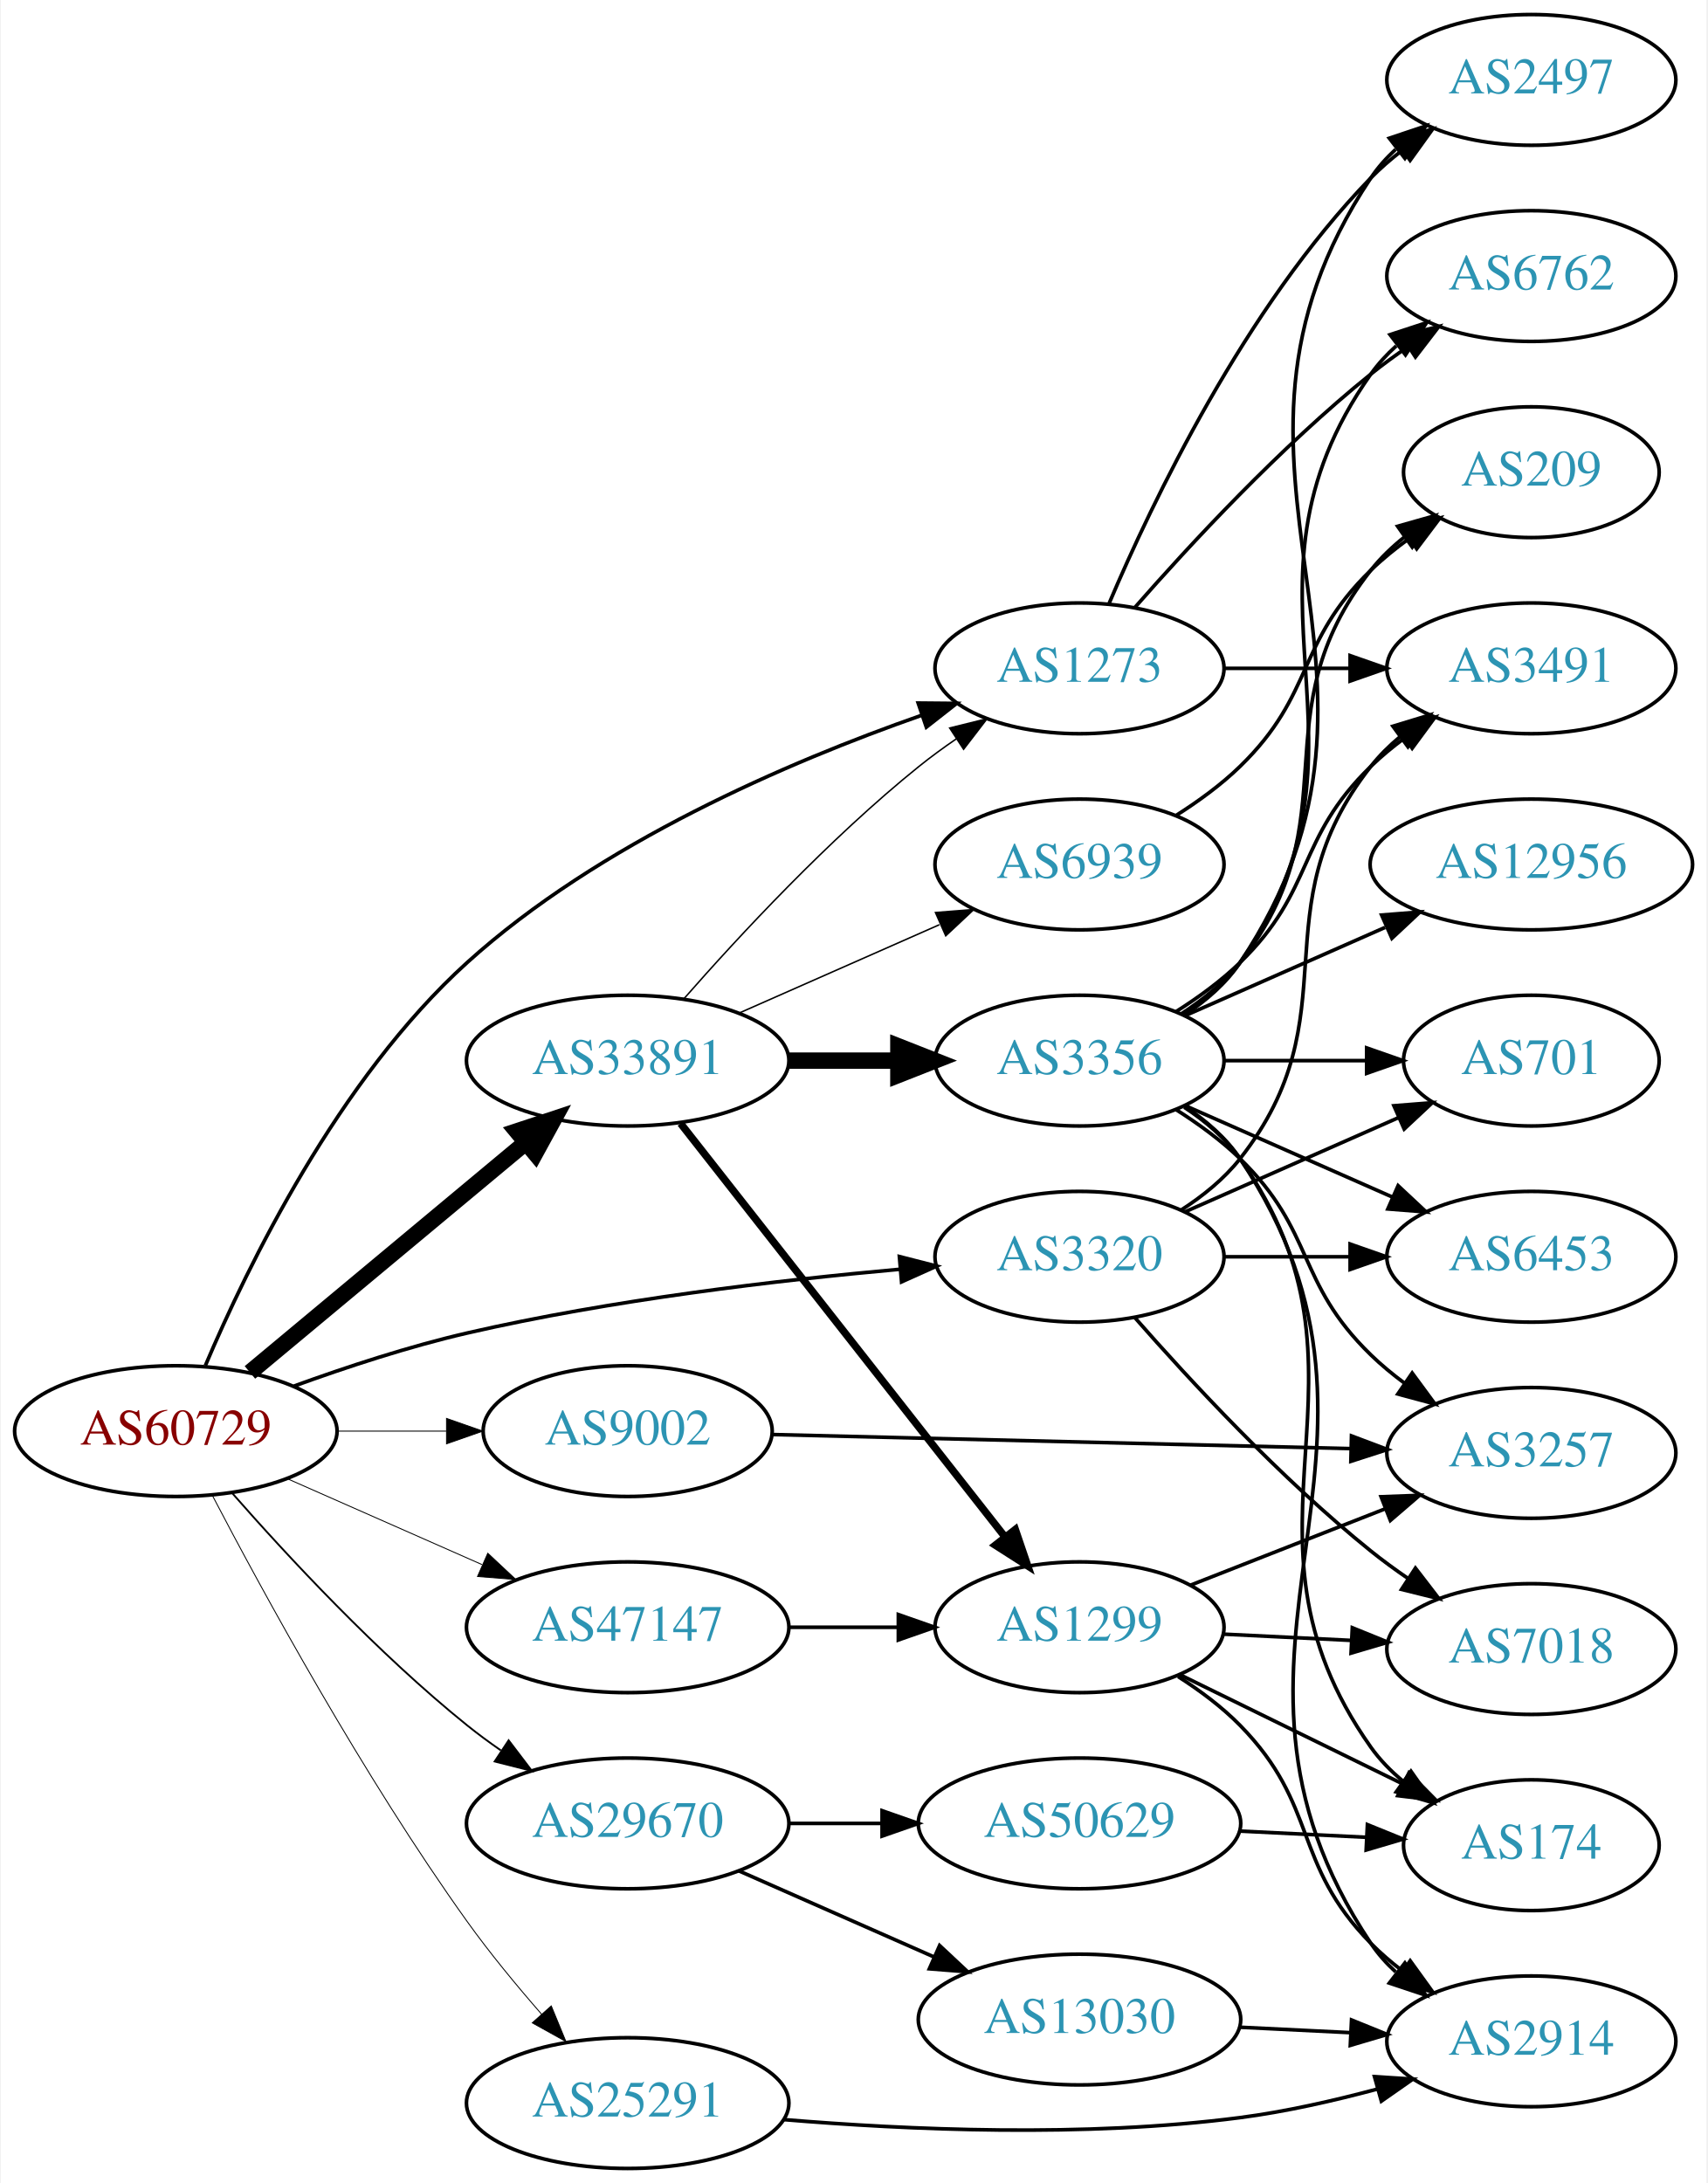
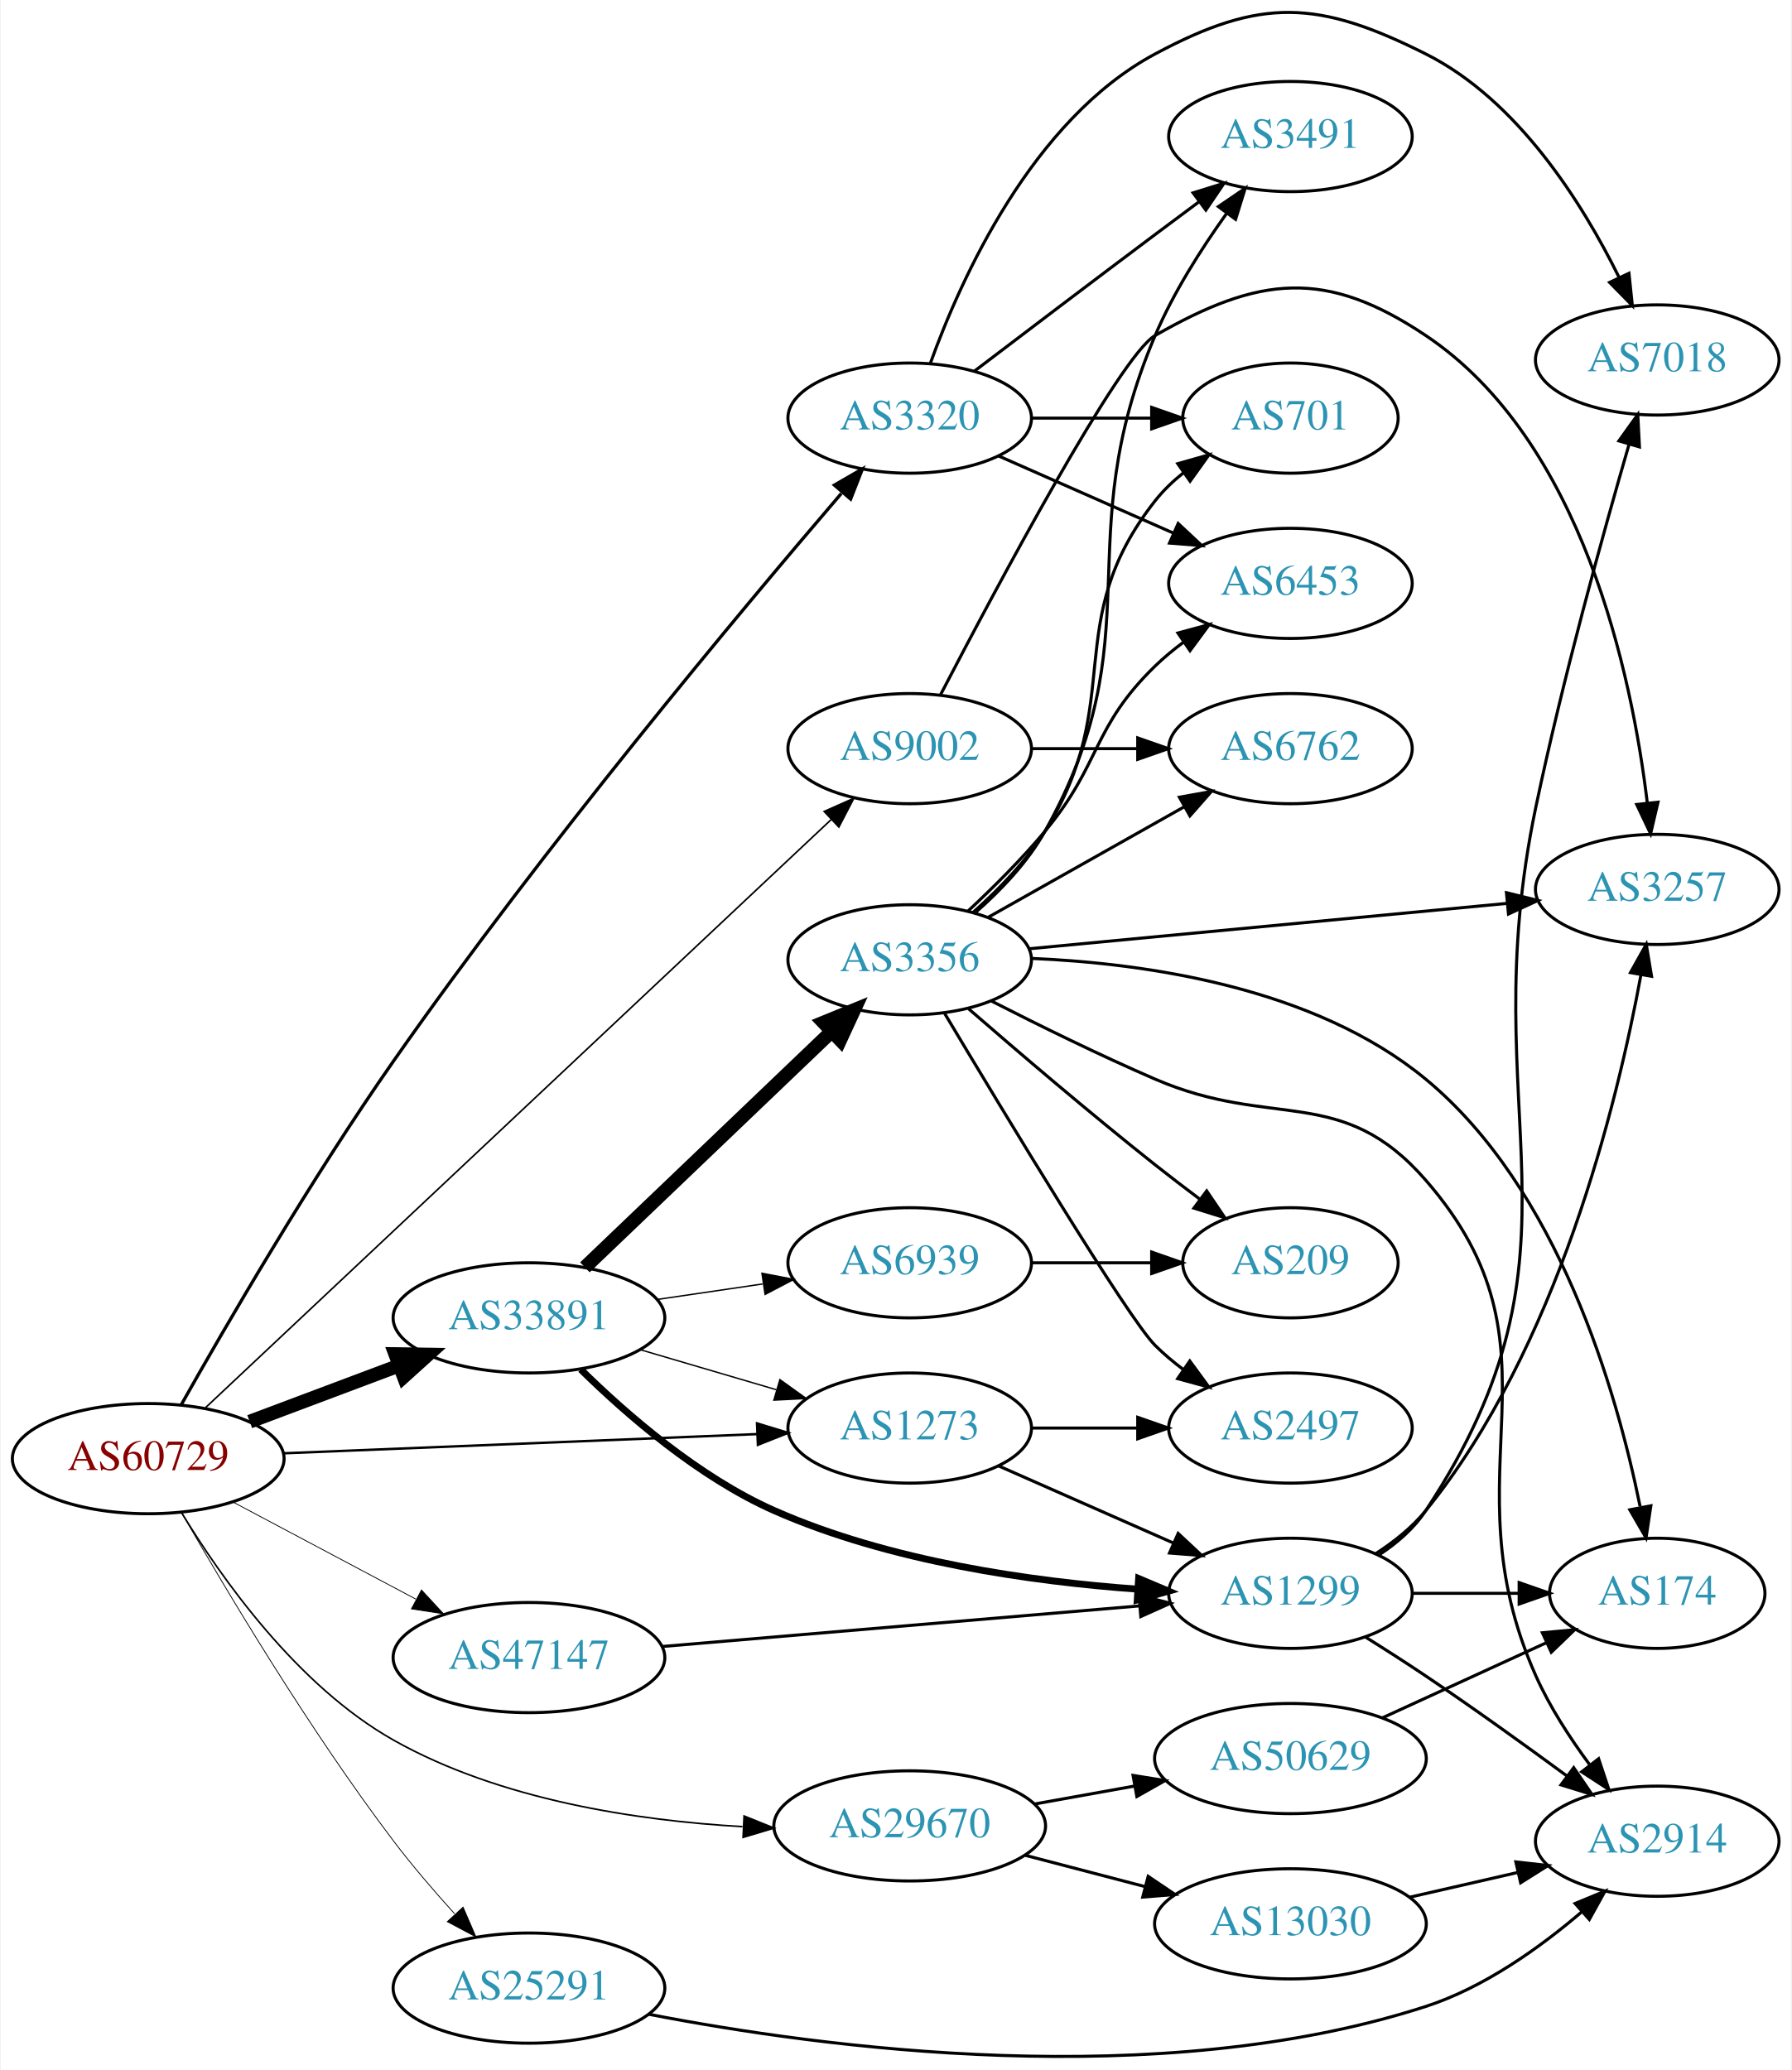
- <svg xmlns="http://www.w3.org/2000/svg" xmlns:xlink="http://www.w3.org/1999/xlink" width="470pt" height="601pt" viewBox="0.00 0.00 469.57 601.00">
-   <g id="graph0" class="graph" transform="scale(1 1) rotate(0) translate(4 597)">
-     <polygon fill="white" stroke="none" points="-4,4 -4,-597 465.569,-597 465.569,4 -4,4" />
+ <svg xmlns="http://www.w3.org/2000/svg" xmlns:xlink="http://www.w3.org/1999/xlink" width="585pt" height="676pt" viewBox="0.00 0.00 584.86 676.38">
+   <g id="graph0" class="graph" transform="scale(1 1) rotate(0) translate(4 672.383)">
+     <polygon fill="white" stroke="none" points="-4,4 -4,-672.383 580.862,-672.383 580.862,4 -4,4" />
    <g id="node1" class="node">
      <g id="a_node1">
        <a xlink:href="/asn/60729" xlink:title="AS60729 ~ Zwiebelfreunde e.V. [AT]">
-           <ellipse fill="#ffffff" stroke="black" cx="44.196" cy="-203" rx="44.393" ry="18" />
-           <text text-anchor="middle" x="44.196" y="-199.3" font-family="Times,serif" font-size="14.00" fill="#880000">AS60729</text>
+           <ellipse fill="#ffffff" stroke="black" cx="44.196" cy="-195.764" rx="44.393" ry="18" />
+           <text text-anchor="middle" x="44.196" y="-192.064" font-family="Times,serif" font-size="14.00" fill="#880000">AS60729</text>
        </a>
      </g>
    </g>
    <g id="node2" class="node">
      <g id="a_node2">
        <a xlink:href="/asn/1273" xlink:title="AS1273 ~ Vodafone Group PLC [EU]">
-           <ellipse fill="#ffffff" stroke="black" cx="292.98" cy="-413" rx="39.794" ry="18" />
-           <text text-anchor="middle" x="292.98" y="-409.3" font-family="Times,serif" font-size="14.00" fill="#2c94b3">AS1273</text>
+           <ellipse fill="#ffffff" stroke="black" cx="292.98" cy="-205.764" rx="39.794" ry="18" />
+           <text text-anchor="middle" x="292.98" y="-202.064" font-family="Times,serif" font-size="14.00" fill="#2c94b3">AS1273</text>
        </a>
      </g>
    </g>
    <g id="edge1" class="edge">
-       <path fill="none" stroke="black" d="M52.33,-221.063C63.855,-248.252 88.918,-299.919 124.392,-332 160.76,-364.889 212.891,-387.246 249.324,-400.003" />
-       <polygon fill="black" stroke="black" points="248.563,-403.441 259.157,-403.347 250.816,-396.813 248.563,-403.441" />
+       <path fill="none" stroke="black" stroke-width="0.794" d="M88.465,-197.517C131.684,-199.269 198.007,-201.956 243.103,-203.784" />
+       <polygon fill="black" stroke="black" stroke-width="0.794" points="243.1,-207.286 253.233,-204.194 243.383,-200.292 243.1,-207.286" />
    </g>
    <g id="node3" class="node">
      <g id="a_node3">
        <a xlink:href="/asn/3320" xlink:title="AS3320 ~ DTAG [DE]">
-           <ellipse fill="#ffffff" stroke="black" cx="292.98" cy="-251" rx="39.794" ry="18" />
-           <text text-anchor="middle" x="292.98" y="-247.3" font-family="Times,serif" font-size="14.00" fill="#2c94b3">AS3320</text>
+           <ellipse fill="#ffffff" stroke="black" cx="292.98" cy="-535.764" rx="39.794" ry="18" />
+           <text text-anchor="middle" x="292.98" y="-532.064" font-family="Times,serif" font-size="14.00" fill="#2c94b3">AS3320</text>
        </a>
      </g>
    </g>
    <g id="edge2" class="edge">
-       <path fill="none" stroke="black" d="M76.75,-215.41C91.092,-220.619 108.397,-226.312 124.392,-230 164.01,-239.135 209.876,-244.535 243.598,-247.566" />
-       <polygon fill="black" stroke="black" points="243.39,-251.061 253.654,-248.432 243.991,-244.087 243.39,-251.061" />
+       <path fill="none" stroke="black" stroke-width="1.059" d="M55.022,-213.451C69.362,-238.887 97.279,-287 124.392,-325.764 173.232,-395.591 237.709,-472.7 270.634,-511.139" />
+       <polygon fill="black" stroke="black" stroke-width="1.059" points="268.37,-513.874 277.543,-519.177 273.679,-509.312 268.37,-513.874" />
    </g>
    <g id="node4" class="node">
      <g id="a_node4">
        <a xlink:href="/asn/9002" xlink:title="AS9002 ~ RETN Limited [EU]">
-           <ellipse fill="#ffffff" stroke="black" cx="168.588" cy="-203" rx="39.794" ry="18" />
-           <text text-anchor="middle" x="168.588" y="-199.3" font-family="Times,serif" font-size="14.00" fill="#2c94b3">AS9002</text>
+           <ellipse fill="#ffffff" stroke="black" cx="292.98" cy="-427.764" rx="39.794" ry="18" />
+           <text text-anchor="middle" x="292.98" y="-424.064" font-family="Times,serif" font-size="14.00" fill="#2c94b3">AS9002</text>
        </a>
      </g>
    </g>
    <g id="edge3" class="edge">
-       <path fill="none" stroke="black" stroke-width="0.25" d="M88.692,-203C98.381,-203 108.717,-203 118.61,-203" />
-       <polygon fill="black" stroke="black" stroke-width="0.25" points="118.713,-206.5 128.713,-203 118.713,-199.5 118.713,-206.5" />
+       <path fill="none" stroke="black" stroke-width="0.529" d="M62.944,-212.449C106.27,-253.18 217.524,-357.769 267.284,-404.547" />
+       <polygon fill="black" stroke="black" stroke-width="0.529" points="265.039,-407.24 274.722,-411.54 269.833,-402.14 265.039,-407.24" />
    </g>
    <g id="node5" class="node">
      <g id="a_node5">
        <a xlink:href="/asn/25291" xlink:title="AS25291 ~ SysEleven GmbH [DE]">
-           <ellipse fill="#ffffff" stroke="black" cx="168.588" cy="-18" rx="44.393" ry="18" />
-           <text text-anchor="middle" x="168.588" y="-14.3" font-family="Times,serif" font-size="14.00" fill="#2c94b3">AS25291</text>
+           <ellipse fill="#ffffff" stroke="black" cx="168.588" cy="-22.764" rx="44.393" ry="18" />
+           <text text-anchor="middle" x="168.588" y="-19.064" font-family="Times,serif" font-size="14.00" fill="#2c94b3">AS25291</text>
        </a>
      </g>
    </g>
    <g id="edge4" class="edge">
-       <path fill="none" stroke="black" stroke-width="0.25" d="M54.231,-185.324C68.022,-158.914 95.754,-107.985 124.392,-68 130.604,-59.327 138.003,-50.356 144.908,-42.45" />
-       <polygon fill="black" stroke="black" stroke-width="0.25" points="147.551,-44.745 151.584,-34.948 142.322,-40.091 147.551,-44.745" />
+       <path fill="none" stroke="black" stroke-width="0.265" d="M55.078,-178.171C69.268,-153.401 96.763,-107.203 124.392,-70.764 130.461,-62.761 137.573,-54.48 144.254,-47.096" />
+       <polygon fill="black" stroke="black" stroke-width="0.265" points="147.06,-49.217 151.265,-39.492 141.913,-44.472 147.06,-49.217" />
    </g>
    <g id="node6" class="node">
      <g id="a_node6">
        <a xlink:href="/asn/29670" xlink:title="AS29670 ~ Individual Network Berlin e.V. [DE]">
-           <ellipse fill="#ffffff" stroke="black" cx="168.588" cy="-95" rx="44.393" ry="18" />
-           <text text-anchor="middle" x="168.588" y="-91.3" font-family="Times,serif" font-size="14.00" fill="#2c94b3">AS29670</text>
+           <ellipse fill="#ffffff" stroke="black" cx="292.98" cy="-75.764" rx="44.393" ry="18" />
+           <text text-anchor="middle" x="292.98" y="-72.064" font-family="Times,serif" font-size="14.00" fill="#2c94b3">AS29670</text>
        </a>
      </g>
    </g>
    <g id="edge5" class="edge">
-       <path fill="none" stroke="black" stroke-width="0.5" d="M59.629,-186.017C74.76,-168.771 99.724,-141.852 124.392,-122 127.32,-119.643 130.467,-117.325 133.678,-115.098" />
-       <polygon fill="black" stroke="black" stroke-width="0.5" points="135.814,-117.882 142.226,-109.448 131.954,-112.042 135.814,-117.882" />
+       <path fill="none" stroke="black" stroke-width="0.529" d="M54.978,-178.293C67.913,-156.965 92.806,-121.549 124.392,-103.764 159.101,-84.222 203.821,-77.505 238.334,-75.521" />
+       <polygon fill="black" stroke="black" stroke-width="0.529" points="238.865,-79.001 248.695,-75.048 238.546,-72.008 238.865,-79.001" />
    </g>
    <g id="node7" class="node">
      <g id="a_node7">
        <a xlink:href="/asn/33891" xlink:title="AS33891 ~ CORE-BACKBONE GMBH GLOBAL NETWORK [DE]">
-           <ellipse fill="#ffffff" stroke="black" cx="168.588" cy="-305" rx="44.393" ry="18" />
-           <text text-anchor="middle" x="168.588" y="-301.3" font-family="Times,serif" font-size="14.00" fill="#2c94b3">AS33891</text>
+           <ellipse fill="#ffffff" stroke="black" cx="168.588" cy="-241.764" rx="44.393" ry="18" />
+           <text text-anchor="middle" x="168.588" y="-238.064" font-family="Times,serif" font-size="14.00" fill="#2c94b3">AS33891</text>
        </a>
      </g>
    </g>
    <g id="edge6" class="edge">
-       <path fill="none" stroke="black" stroke-width="4.5" d="M64.59,-219.162C85.09,-236.247 117.58,-263.323 140.581,-282.492" />
-       <polygon fill="black" stroke="black" stroke-width="4.5" points="138.083,-285.536 148.286,-288.913 143.124,-279.486 138.083,-285.536" />
+       <path fill="none" stroke="black" stroke-width="4.5" d="M77.353,-207.85C92.251,-213.449 110.138,-220.172 126.043,-226.15" />
+       <polygon fill="black" stroke="black" stroke-width="4.5" points="124.9,-229.927 135.646,-229.759 127.67,-222.555 124.9,-229.927" />
    </g>
    <g id="node8" class="node">
      <g id="a_node8">
        <a xlink:href="/asn/47147" xlink:title="AS47147 ~ ANEXIA Internetdienstleistungs GmbH [AT]">
-           <ellipse fill="#ffffff" stroke="black" cx="168.588" cy="-149" rx="44.393" ry="18" />
-           <text text-anchor="middle" x="168.588" y="-145.3" font-family="Times,serif" font-size="14.00" fill="#2c94b3">AS47147</text>
+           <ellipse fill="#ffffff" stroke="black" cx="168.588" cy="-130.764" rx="44.393" ry="18" />
+           <text text-anchor="middle" x="168.588" y="-127.064" font-family="Times,serif" font-size="14.00" fill="#2c94b3">AS47147</text>
        </a>
      </g>
    </g>
    <g id="edge7" class="edge">
-       <path fill="none" stroke="black" stroke-width="0.25" d="M74.824,-189.928C90.941,-182.817 111.081,-173.931 128.473,-166.258" />
-       <polygon fill="black" stroke="black" stroke-width="0.25" points="130.073,-169.378 137.809,-162.139 127.247,-162.973 130.073,-169.378" />
+       <path fill="none" stroke="black" stroke-width="0.265" d="M71.753,-181.66C89.275,-172.355 112.445,-160.05 131.614,-149.869" />
+       <polygon fill="black" stroke="black" stroke-width="0.265" points="133.47,-152.847 140.66,-145.065 130.187,-146.664 133.47,-152.847" />
    </g>
    <g id="node9" class="node">
      <g id="a_node9">
-         <a xlink:href="/asn/6762" xlink:title="AS6762 ~ TELECOM ITALIA SPARKLE S.p.A. [IT]">
-           <ellipse fill="#ffffff" stroke="black" cx="417.373" cy="-521" rx="39.794" ry="18" />
-           <text text-anchor="middle" x="417.373" y="-517.3" font-family="Times,serif" font-size="14.00" fill="#2c94b3">AS6762</text>
+         <a xlink:href="/asn/2497" xlink:title="AS2497 ~ Internet Initiative Japan Inc. [JP]">
+           <ellipse fill="#ffffff" stroke="black" cx="417.373" cy="-205.764" rx="39.794" ry="18" />
+           <text text-anchor="middle" x="417.373" y="-202.064" font-family="Times,serif" font-size="14.00" fill="#2c94b3">AS2497</text>
        </a>
      </g>
    </g>
    <g id="edge8" class="edge">
-       <path fill="none" stroke="black" d="M308.133,-429.663C323.234,-446.894 348.355,-474.024 373.176,-494 376.432,-496.62 379.957,-499.192 383.542,-501.646" />
-       <polygon fill="black" stroke="black" points="381.629,-504.577 391.914,-507.121 385.46,-498.719 381.629,-504.577" />
+       <path fill="none" stroke="black" d="M332.706,-205.764C343.644,-205.764 355.695,-205.764 367.161,-205.764" />
+       <polygon fill="black" stroke="black" points="367.479,-209.264 377.479,-205.764 367.479,-202.264 367.479,-209.264" />
    </g>
    <g id="node10" class="node">
      <g id="a_node10">
-         <a xlink:href="/asn/3491" xlink:title="AS3491 ~ PCCW Global, Inc. [US]">
-           <ellipse fill="#ffffff" stroke="black" cx="417.373" cy="-413" rx="39.794" ry="18" />
-           <text text-anchor="middle" x="417.373" y="-409.3" font-family="Times,serif" font-size="14.00" fill="#2c94b3">AS3491</text>
+         <a xlink:href="/asn/1299" xlink:title="AS1299 ~ Telia Carrier [EU]">
+           <ellipse fill="#ffffff" stroke="black" cx="417.373" cy="-151.764" rx="39.794" ry="18" />
+           <text text-anchor="middle" x="417.373" y="-148.064" font-family="Times,serif" font-size="14.00" fill="#2c94b3">AS1299</text>
        </a>
      </g>
    </g>
    <g id="edge9" class="edge">
-       <path fill="none" stroke="black" d="M332.706,-413C343.644,-413 355.695,-413 367.161,-413" />
-       <polygon fill="black" stroke="black" points="367.479,-416.5 377.479,-413 367.479,-409.5 367.479,-416.5" />
+       <path fill="none" stroke="black" d="M322.06,-193.375C339.008,-185.898 360.805,-176.281 379.174,-168.176" />
+       <polygon fill="black" stroke="black" points="380.688,-171.334 388.424,-164.095 377.862,-164.93 380.688,-171.334" />
    </g>
    <g id="node11" class="node">
      <g id="a_node11">
-         <a xlink:href="/asn/2497" xlink:title="AS2497 ~ Internet Initiative Japan Inc. [JP]">
-           <ellipse fill="#ffffff" stroke="black" cx="417.373" cy="-575" rx="39.794" ry="18" />
-           <text text-anchor="middle" x="417.373" y="-571.3" font-family="Times,serif" font-size="14.00" fill="#2c94b3">AS2497</text>
+         <a xlink:href="/asn/3491" xlink:title="AS3491 ~ PCCW Global, Inc. [US]">
+           <ellipse fill="#ffffff" stroke="black" cx="417.373" cy="-627.764" rx="39.794" ry="18" />
+           <text text-anchor="middle" x="417.373" y="-624.064" font-family="Times,serif" font-size="14.00" fill="#2c94b3">AS3491</text>
        </a>
      </g>
    </g>
    <g id="edge10" class="edge">
-       <path fill="none" stroke="black" d="M301.171,-430.975C312.938,-458.682 338.512,-512.348 373.176,-548 375.797,-550.695 378.737,-553.239 381.82,-555.608" />
-       <polygon fill="black" stroke="black" points="379.986,-558.597 390.189,-561.455 383.995,-552.859 379.986,-558.597" />
-     </g>
-     <g id="edge13" class="edge">
-       <path fill="none" stroke="black" d="M320.952,-263.855C326.94,-267.72 332.8,-272.441 337.176,-278 368.475,-317.754 341.878,-346.246 373.176,-386 375.502,-388.953 378.245,-391.67 381.204,-394.147" />
-       <polygon fill="black" stroke="black" points="379.264,-397.064 389.401,-400.145 383.397,-391.415 379.264,-397.064" />
+       <path fill="none" stroke="black" d="M314.117,-551.114C330.096,-563.272 353.021,-580.664 373.176,-595.764 377.751,-599.192 382.61,-602.811 387.354,-606.334" />
+       <polygon fill="black" stroke="black" points="385.568,-609.366 395.685,-612.509 389.736,-603.742 385.568,-609.366" />
    </g>
    <g id="node12" class="node">
      <g id="a_node12">
-         <a xlink:href="/asn/7018" xlink:title="AS7018 ~ AT&amp;T Services, Inc. [US]">
-           <ellipse fill="#ffffff" stroke="black" cx="417.373" cy="-143" rx="39.794" ry="18" />
-           <text text-anchor="middle" x="417.373" y="-139.3" font-family="Times,serif" font-size="14.00" fill="#2c94b3">AS7018</text>
+         <a xlink:href="/asn/701" xlink:title="AS701 ~ UUNET [US]">
+           <ellipse fill="#ffffff" stroke="black" cx="417.373" cy="-535.764" rx="35.194" ry="18" />
+           <text text-anchor="middle" x="417.373" y="-532.064" font-family="Times,serif" font-size="14.00" fill="#2c94b3">AS701</text>
        </a>
      </g>
    </g>
    <g id="edge11" class="edge">
-       <path fill="none" stroke="black" d="M308.133,-234.337C323.234,-217.106 348.355,-189.976 373.176,-170 376.432,-167.38 379.957,-164.808 383.542,-162.354" />
-       <polygon fill="black" stroke="black" points="385.46,-165.281 391.914,-156.879 381.629,-159.423 385.46,-165.281" />
+       <path fill="none" stroke="black" d="M332.706,-535.764C345.195,-535.764 359.134,-535.764 371.998,-535.764" />
+       <polygon fill="black" stroke="black" points="372.035,-539.264 382.035,-535.764 372.035,-532.264 372.035,-539.264" />
    </g>
    <g id="node13" class="node">
      <g id="a_node13">
-         <a xlink:href="/asn/701" xlink:title="AS701 ~ UUNET [US]">
-           <ellipse fill="#ffffff" stroke="black" cx="417.373" cy="-305" rx="35.194" ry="18" />
-           <text text-anchor="middle" x="417.373" y="-301.3" font-family="Times,serif" font-size="14.00" fill="#2c94b3">AS701</text>
+         <a xlink:href="/asn/6453" xlink:title="AS6453 ~ TATA COMMUNICATIONS (AMERICA) INC [US]">
+           <ellipse fill="#ffffff" stroke="black" cx="417.373" cy="-481.764" rx="39.794" ry="18" />
+           <text text-anchor="middle" x="417.373" y="-478.064" font-family="Times,serif" font-size="14.00" fill="#2c94b3">AS6453</text>
        </a>
      </g>
    </g>
    <g id="edge12" class="edge">
-       <path fill="none" stroke="black" d="M322.06,-263.389C339.488,-271.078 362.045,-281.031 380.729,-289.274" />
-       <polygon fill="black" stroke="black" points="379.537,-292.573 390.099,-293.408 382.362,-286.169 379.537,-292.573" />
+       <path fill="none" stroke="black" d="M322.06,-523.375C339.008,-515.898 360.805,-506.281 379.174,-498.176" />
+       <polygon fill="black" stroke="black" points="380.688,-501.334 388.424,-494.095 377.862,-494.93 380.688,-501.334" />
    </g>
    <g id="node14" class="node">
      <g id="a_node14">
-         <a xlink:href="/asn/6453" xlink:title="AS6453 ~ TATA COMMUNICATIONS (AMERICA) INC [US]">
-           <ellipse fill="#ffffff" stroke="black" cx="417.373" cy="-251" rx="39.794" ry="18" />
-           <text text-anchor="middle" x="417.373" y="-247.3" font-family="Times,serif" font-size="14.00" fill="#2c94b3">AS6453</text>
-         </a>
-       </g>
-     </g>
-     <g id="edge14" class="edge">
-       <path fill="none" stroke="black" d="M332.706,-251C343.644,-251 355.695,-251 367.161,-251" />
-       <polygon fill="black" stroke="black" points="367.479,-254.5 377.479,-251 367.479,-247.5 367.479,-254.5" />
+         <a xlink:href="/asn/7018" xlink:title="AS7018 ~ AT&amp;T Services, Inc. [US]">
+           <ellipse fill="#ffffff" stroke="black" cx="537.215" cy="-554.764" rx="39.794" ry="18" />
+           <text text-anchor="middle" x="537.215" y="-551.064" font-family="Times,serif" font-size="14.00" fill="#2c94b3">AS7018</text>
+         </a>
+       </g>
+     </g>
+     <g id="edge13" class="edge">
+       <path fill="none" stroke="black" d="M299.698,-553.592C309.622,-581.16 332.925,-633.202 373.176,-654.764 407.806,-673.315 426.451,-672.373 461.569,-654.764 491.696,-639.658 512.773,-605.983 524.674,-581.886" />
+       <polygon fill="black" stroke="black" points="527.978,-583.084 529.07,-572.545 521.645,-580.103 527.978,-583.084" />
    </g>
    <g id="node15" class="node">
      <g id="a_node15">
-         <a xlink:href="/asn/3257" xlink:title="AS3257 ~ GTT [DE]">
-           <ellipse fill="#ffffff" stroke="black" cx="417.373" cy="-197" rx="39.794" ry="18" />
-           <text text-anchor="middle" x="417.373" y="-193.3" font-family="Times,serif" font-size="14.00" fill="#2c94b3">AS3257</text>
-         </a>
-       </g>
-     </g>
-     <g id="edge15" class="edge">
-       <path fill="none" stroke="black" d="M208.42,-202.056C251.452,-201.01 320.922,-199.321 367.591,-198.186" />
-       <polygon fill="black" stroke="black" points="367.856,-201.681 377.767,-197.939 367.685,-194.683 367.856,-201.681" />
+         <a xlink:href="/asn/6762" xlink:title="AS6762 ~ TELECOM ITALIA SPARKLE S.p.A. [IT]">
+           <ellipse fill="#ffffff" stroke="black" cx="417.373" cy="-427.764" rx="39.794" ry="18" />
+           <text text-anchor="middle" x="417.373" y="-424.064" font-family="Times,serif" font-size="14.00" fill="#2c94b3">AS6762</text>
+         </a>
+       </g>
+     </g>
+     <g id="edge14" class="edge">
+       <path fill="none" stroke="black" d="M332.706,-427.764C343.644,-427.764 355.695,-427.764 367.161,-427.764" />
+       <polygon fill="black" stroke="black" points="367.479,-431.264 377.479,-427.764 367.479,-424.264 367.479,-431.264" />
    </g>
    <g id="node16" class="node">
      <g id="a_node16">
-         <a xlink:href="/asn/2914" xlink:title="AS2914 ~ NTT America, Inc. [US]">
-           <ellipse fill="#ffffff" stroke="black" cx="417.373" cy="-35" rx="39.794" ry="18" />
-           <text text-anchor="middle" x="417.373" y="-31.3" font-family="Times,serif" font-size="14.00" fill="#2c94b3">AS2914</text>
-         </a>
-       </g>
-     </g>
-     <g id="edge16" class="edge">
-       <path fill="none" stroke="black" d="M211.443,-13.464C245.459,-10.625 294.609,-8.452 337.176,-14 349.629,-15.623 362.911,-18.624 374.969,-21.859" />
-       <polygon fill="black" stroke="black" points="374.192,-25.276 384.766,-24.607 376.083,-18.537 374.192,-25.276" />
+         <a xlink:href="/asn/3257" xlink:title="AS3257 ~ GTT [DE]">
+           <ellipse fill="#ffffff" stroke="black" cx="537.215" cy="-381.764" rx="39.794" ry="18" />
+           <text text-anchor="middle" x="537.215" y="-378.064" font-family="Times,serif" font-size="14.00" fill="#2c94b3">AS3257</text>
+         </a>
+       </g>
+     </g>
+     <g id="edge15" class="edge">
+       <path fill="none" stroke="black" d="M303.088,-445.445C321.337,-480.528 361.623,-556.147 373.176,-562.764 407.267,-582.289 428.921,-584.615 461.569,-562.764 512.891,-528.415 528.964,-451.655 533.971,-409.984" />
+       <polygon fill="black" stroke="black" points="537.46,-410.265 535.043,-399.95 530.5,-409.522 537.46,-410.265" />
    </g>
    <g id="node17" class="node">
      <g id="a_node17">
-         <a xlink:href="/asn/13030" xlink:title="AS13030 ~ Init7 (Switzerland) Ltd. [CH]">
-           <ellipse fill="#ffffff" stroke="black" cx="292.98" cy="-41" rx="44.393" ry="18" />
-           <text text-anchor="middle" x="292.98" y="-37.3" font-family="Times,serif" font-size="14.00" fill="#2c94b3">AS13030</text>
-         </a>
-       </g>
-     </g>
-     <g id="edge17" class="edge">
-       <path fill="none" stroke="black" d="M199.216,-81.928C215.333,-74.817 235.473,-65.931 252.865,-58.258" />
-       <polygon fill="black" stroke="black" points="254.465,-61.377 262.201,-54.139 251.639,-54.973 254.465,-61.377" />
+         <a xlink:href="/asn/2914" xlink:title="AS2914 ~ NTT America, Inc. [US]">
+           <ellipse fill="#ffffff" stroke="black" cx="537.215" cy="-70.764" rx="39.794" ry="18" />
+           <text text-anchor="middle" x="537.215" y="-67.064" font-family="Times,serif" font-size="14.00" fill="#2c94b3">AS2914</text>
+         </a>
+       </g>
+     </g>
+     <g id="edge16" class="edge">
+       <path fill="none" stroke="black" d="M207.606,-14.242C264.453,-3.2 374.261,11.505 461.569,-16.764 480.65,-22.942 498.947,-36.023 512.651,-47.763" />
+       <polygon fill="black" stroke="black" points="510.366,-50.416 520.16,-54.458 515.025,-45.191 510.366,-50.416" />
    </g>
    <g id="node18" class="node">
      <g id="a_node18">
        <a xlink:href="/asn/50629" xlink:title="AS50629 ~ LWLcom GmbH [DE]">
-           <ellipse fill="#ffffff" stroke="black" cx="292.98" cy="-95" rx="44.393" ry="18" />
-           <text text-anchor="middle" x="292.98" y="-91.3" font-family="Times,serif" font-size="14.00" fill="#2c94b3">AS50629</text>
+           <ellipse fill="#ffffff" stroke="black" cx="417.373" cy="-97.764" rx="44.393" ry="18" />
+           <text text-anchor="middle" x="417.373" y="-94.064" font-family="Times,serif" font-size="14.00" fill="#2c94b3">AS50629</text>
+         </a>
+       </g>
+     </g>
+     <g id="edge17" class="edge">
+       <path fill="none" stroke="black" d="M333.718,-82.907C344.192,-84.79 355.627,-86.845 366.559,-88.81" />
+       <polygon fill="black" stroke="black" points="365.954,-92.257 376.416,-90.582 367.193,-85.368 365.954,-92.257" />
+     </g>
+     <g id="node19" class="node">
+       <g id="a_node19">
+         <a xlink:href="/asn/13030" xlink:title="AS13030 ~ Init7 (Switzerland) Ltd. [CH]">
+           <ellipse fill="#ffffff" stroke="black" cx="417.373" cy="-43.764" rx="44.393" ry="18" />
+           <text text-anchor="middle" x="417.373" y="-40.064" font-family="Times,serif" font-size="14.00" fill="#2c94b3">AS13030</text>
        </a>
      </g>
    </g>
    <g id="edge18" class="edge">
-       <path fill="none" stroke="black" d="M213.084,-95C221.29,-95 229.961,-95 238.434,-95" />
-       <polygon fill="black" stroke="black" points="238.625,-98.5 248.625,-95 238.625,-91.5 238.625,-98.5" />
+       <path fill="none" stroke="black" d="M330.702,-66.163C343.046,-62.936 356.981,-59.292 369.97,-55.896" />
+       <polygon fill="black" stroke="black" points="370.887,-59.274 379.677,-53.358 369.117,-52.502 370.887,-59.274" />
    </g>
    <g id="edge21" class="edge">
-       <path fill="none" stroke="black" stroke-width="0.409" d="M184.021,-321.983C199.152,-339.229 224.116,-366.148 248.784,-386 252.04,-388.62 255.565,-391.192 259.149,-393.646" />
-       <polygon fill="black" stroke="black" stroke-width="0.409" points="257.237,-396.577 267.522,-399.121 261.068,-390.719 257.237,-396.577" />
-     </g>
-     <g id="node20" class="node">
-       <g id="a_node20">
-         <a xlink:href="/asn/1299" xlink:title="AS1299 ~ Telia Carrier [EU]">
-           <ellipse fill="#ffffff" stroke="black" cx="292.98" cy="-149" rx="39.794" ry="18" />
-           <text text-anchor="middle" x="292.98" y="-145.3" font-family="Times,serif" font-size="14.00" fill="#2c94b3">AS1299</text>
-         </a>
-       </g>
-     </g>
-     <g id="edge22" class="edge">
-       <path fill="none" stroke="black" stroke-width="2.045" d="M183.154,-287.709C204.865,-260.037 247.507,-205.686 272.481,-173.853" />
-       <polygon fill="black" stroke="black" stroke-width="2.045" points="275.307,-175.922 278.726,-165.894 269.8,-171.601 275.307,-175.922" />
+       <path fill="none" stroke="black" stroke-width="0.45" d="M204.989,-231.351C218.871,-227.268 234.92,-222.548 249.425,-218.281" />
+       <polygon fill="black" stroke="black" stroke-width="0.45" points="250.568,-221.593 259.174,-215.414 248.593,-214.878 250.568,-221.593" />
+     </g>
+     <g id="edge23" class="edge">
+       <path fill="none" stroke="black" stroke-width="2.25" d="M185.5,-224.935C200.402,-210.272 224.034,-189.694 248.784,-178.764 286.408,-162.149 332.818,-155.625 367.252,-153.128" />
+       <polygon fill="black" stroke="black" stroke-width="2.25" points="367.773,-156.602 377.531,-152.476 367.329,-149.616 367.773,-156.602" />
    </g>
    <g id="node21" class="node">
      <g id="a_node21">
        <a xlink:href="/asn/3356" xlink:title="AS3356 ~ Level 3 Parent, LLC [US]">
-           <ellipse fill="#ffffff" stroke="black" cx="292.98" cy="-305" rx="39.794" ry="18" />
-           <text text-anchor="middle" x="292.98" y="-301.3" font-family="Times,serif" font-size="14.00" fill="#2c94b3">AS3356</text>
-         </a>
-       </g>
-     </g>
-     <g id="edge23" class="edge">
-       <path fill="none" stroke="black" stroke-width="4.5" d="M213.084,-305C222.773,-305 233.11,-305 243.002,-305" />
-       <polygon fill="black" stroke="black" stroke-width="4.5" points="243.105,-308.938 253.105,-305 243.105,-301.063 243.105,-308.938" />
+           <ellipse fill="#ffffff" stroke="black" cx="292.98" cy="-358.764" rx="39.794" ry="18" />
+           <text text-anchor="middle" x="292.98" y="-355.064" font-family="Times,serif" font-size="14.00" fill="#2c94b3">AS3356</text>
+         </a>
+       </g>
+     </g>
+     <g id="edge22" class="edge">
+       <path fill="none" stroke="black" stroke-width="4.5" d="M186.864,-258.279C207.913,-278.4 243.612,-312.527 267.489,-335.352" />
+       <polygon fill="black" stroke="black" stroke-width="4.5" points="264.843,-338.269 274.792,-342.333 270.284,-332.577 264.843,-338.269" />
    </g>
    <g id="node22" class="node">
      <g id="a_node22">
        <a xlink:href="/asn/6939" xlink:title="AS6939 ~ Hurricane Electric LLC [US]">
-           <ellipse fill="#ffffff" stroke="black" cx="292.98" cy="-359" rx="39.794" ry="18" />
-           <text text-anchor="middle" x="292.98" y="-355.3" font-family="Times,serif" font-size="14.00" fill="#2c94b3">AS6939</text>
+           <ellipse fill="#ffffff" stroke="black" cx="292.98" cy="-259.764" rx="39.794" ry="18" />
+           <text text-anchor="middle" x="292.98" y="-256.064" font-family="Times,serif" font-size="14.00" fill="#2c94b3">AS6939</text>
        </a>
      </g>
    </g>
    <g id="edge24" class="edge">
-       <path fill="none" stroke="black" stroke-width="0.409" d="M199.216,-318.072C215.81,-325.393 236.67,-334.597 254.403,-342.421" />
-       <polygon fill="black" stroke="black" stroke-width="0.409" points="253.325,-345.77 263.887,-346.605 256.151,-339.366 253.325,-345.77" />
-     </g>
-     <g id="edge40" class="edge">
-       <path fill="none" stroke="black" d="M213.084,-149C222.773,-149 233.11,-149 243.002,-149" />
-       <polygon fill="black" stroke="black" points="243.105,-152.5 253.105,-149 243.105,-145.5 243.105,-152.5" />
+       <path fill="none" stroke="black" stroke-width="0.45" d="M210.343,-247.758C221.417,-249.387 233.5,-251.164 244.893,-252.839" />
+       <polygon fill="black" stroke="black" stroke-width="0.45" points="244.711,-256.35 255.113,-254.342 245.729,-249.424 244.711,-256.35" />
+     </g>
+     <g id="edge39" class="edge">
+       <path fill="none" stroke="black" d="M212.012,-134.374C255.354,-138.062 322.558,-143.781 367.955,-147.644" />
+       <polygon fill="black" stroke="black" points="367.885,-151.151 378.146,-148.511 368.478,-144.176 367.885,-151.151" />
+     </g>
+     <g id="edge35" class="edge">
+       <path fill="none" stroke="black" d="M446.468,-164.424C452.272,-168.253 457.767,-173.008 461.569,-178.764 518.592,-265.099 476.302,-307.506 497.569,-408.764 506.304,-450.358 519.471,-497.813 527.956,-527.031" />
+       <polygon fill="black" stroke="black" points="524.684,-528.312 530.853,-536.926 531.402,-526.345 524.684,-528.312" />
+     </g>
+     <g id="edge37" class="edge">
+       <path fill="none" stroke="black" d="M445.224,-164.716C451.216,-168.577 457.107,-173.273 461.569,-178.764 504.587,-231.715 524.143,-311.754 531.871,-353.762" />
+       <polygon fill="black" stroke="black" points="528.46,-354.576 533.628,-363.825 535.356,-353.372 528.46,-354.576" />
+     </g>
+     <g id="edge34" class="edge">
+       <path fill="none" stroke="black" d="M441.872,-137.477C448.314,-133.452 455.259,-129.011 461.569,-124.764 477.062,-114.335 493.952,-102.186 507.74,-92.055" />
+       <polygon fill="black" stroke="black" points="509.919,-94.797 515.885,-86.041 505.761,-89.165 509.919,-94.797" />
+     </g>
+     <g id="node20" class="node">
+       <g id="a_node20">
+         <a xlink:href="/asn/174" xlink:title="AS174 ~ Cogent Communications [US]">
+           <ellipse fill="#ffffff" stroke="black" cx="537.215" cy="-151.764" rx="35.194" ry="18" />
+           <text text-anchor="middle" x="537.215" y="-148.064" font-family="Times,serif" font-size="14.00" fill="#2c94b3">AS174</text>
+         </a>
+       </g>
+     </g>
+     <g id="edge36" class="edge">
+       <path fill="none" stroke="black" d="M457.285,-151.764C468.372,-151.764 480.531,-151.764 491.914,-151.764" />
+       <polygon fill="black" stroke="black" points="492.096,-155.264 502.096,-151.764 492.096,-148.264 492.096,-155.264" />
    </g>
    <g id="edge19" class="edge">
-       <path fill="none" stroke="black" d="M337.131,-38.885C346.939,-38.404 357.425,-37.89 367.453,-37.398" />
-       <polygon fill="black" stroke="black" points="367.872,-40.882 377.689,-36.896 367.53,-33.89 367.872,-40.882" />
-     </g>
-     <g id="node19" class="node">
-       <g id="a_node19">
-         <a xlink:href="/asn/174" xlink:title="AS174 ~ Cogent Communications [US]">
-           <ellipse fill="#ffffff" stroke="black" cx="417.373" cy="-89" rx="35.194" ry="18" />
-           <text text-anchor="middle" x="417.373" y="-85.3" font-family="Times,serif" font-size="14.00" fill="#2c94b3">AS174</text>
-         </a>
-       </g>
+       <path fill="none" stroke="black" d="M447.502,-111.112C463.719,-118.544 484.023,-127.848 501.112,-135.678" />
+       <polygon fill="black" stroke="black" points="499.68,-138.872 510.229,-139.856 502.596,-132.508 499.68,-138.872" />
    </g>
    <g id="edge20" class="edge">
-       <path fill="none" stroke="black" d="M337.131,-92.885C348.408,-92.332 360.581,-91.735 371.924,-91.179" />
-       <polygon fill="black" stroke="black" points="372.24,-94.668 382.057,-90.682 371.898,-87.676 372.24,-94.668" />
+       <path fill="none" stroke="black" d="M456.307,-52.456C467.548,-55.031 479.961,-57.875 491.584,-60.538" />
+       <polygon fill="black" stroke="black" points="491.016,-63.999 501.545,-62.821 492.58,-57.176 491.016,-63.999" />
+     </g>
+     <g id="edge30" class="edge">
+       <path fill="none" stroke="black" d="M304.255,-341.479C323.609,-309.061 364.327,-241.591 373.176,-232.764 375.984,-229.963 379.134,-227.315 382.419,-224.852" />
+       <polygon fill="black" stroke="black" points="384.488,-227.678 390.749,-219.13 380.524,-221.908 384.488,-227.678" />
+     </g>
+     <g id="edge33" class="edge">
+       <path fill="none" stroke="black" d="M314.633,-374.361C322.805,-381.55 331.569,-390.717 337.176,-400.764 373.122,-465.169 344.278,-494.905 373.176,-562.764 379.141,-576.771 388.191,-591.004 396.469,-602.566" />
+       <polygon fill="black" stroke="black" points="393.826,-604.878 402.585,-610.839 399.455,-600.717 393.826,-604.878" />
+     </g>
+     <g id="edge28" class="edge">
+       <path fill="none" stroke="black" d="M313.695,-374.263C321.901,-381.563 330.948,-390.842 337.176,-400.764 364.078,-443.616 341.878,-469.01 373.176,-508.764 375.823,-512.126 379.012,-515.181 382.443,-517.925" />
+       <polygon fill="black" stroke="black" points="380.556,-520.877 390.75,-523.764 384.581,-515.15 380.556,-520.877" />
+     </g>
+     <g id="edge25" class="edge">
+       <path fill="none" stroke="black" d="M312.07,-374.733C320.152,-382.264 329.552,-391.596 337.176,-400.764 355.62,-422.942 352.483,-434.67 373.176,-454.764 376.022,-457.527 379.195,-460.15 382.496,-462.598" />
+       <polygon fill="black" stroke="black" points="380.612,-465.55 390.843,-468.302 384.561,-459.771 380.612,-465.55" />
+     </g>
+     <g id="edge29" class="edge">
+       <path fill="none" stroke="black" d="M318.454,-372.562C336.845,-382.929 362.256,-397.256 382.584,-408.715" />
+       <polygon fill="black" stroke="black" points="381.092,-411.892 391.522,-413.754 384.53,-405.794 381.092,-411.892" />
+     </g>
+     <g id="edge31" class="edge">
+       <path fill="none" stroke="black" d="M331.83,-362.358C374.014,-366.363 442.318,-372.849 488.223,-377.207" />
+       <polygon fill="black" stroke="black" points="487.947,-380.697 498.233,-378.158 488.608,-373.728 487.947,-380.697" />
+     </g>
+     <g id="edge26" class="edge">
+       <path fill="none" stroke="black" d="M319.712,-345.277C335.057,-337.44 355.024,-327.599 373.176,-319.764 411.677,-303.147 434.042,-318.399 461.569,-286.764 509.985,-231.123 467.499,-192.113 497.569,-124.764 502.081,-114.658 508.643,-104.538 515.084,-95.835" />
+       <polygon fill="black" stroke="black" points="518.058,-97.711 521.404,-87.658 512.519,-93.43 518.058,-97.711" />
    </g>
    <g id="edge27" class="edge">
-       <path fill="none" stroke="black" d="M332.706,-147.102C343.864,-146.555 356.18,-145.951 367.852,-145.379" />
-       <polygon fill="black" stroke="black" points="368.082,-148.872 377.899,-144.886 367.739,-141.88 368.082,-148.872" />
-     </g>
-     <g id="edge25" class="edge">
-       <path fill="none" stroke="black" d="M323.608,-160.619C339.725,-166.94 359.865,-174.839 377.257,-181.66" />
-       <polygon fill="black" stroke="black" points="376.006,-184.928 386.593,-185.321 378.562,-178.412 376.006,-184.928" />
-     </g>
-     <g id="edge26" class="edge">
-       <path fill="none" stroke="black" d="M320.129,-135.42C326.142,-131.578 332.219,-127.048 337.176,-122 358.965,-99.811 351.388,-84.189 373.176,-62 375.81,-59.318 378.759,-56.783 381.848,-54.419" />
-       <polygon fill="black" stroke="black" points="384.022,-57.169 390.224,-48.58 380.019,-51.427 384.022,-57.169" />
-     </g>
-     <g id="edge28" class="edge">
-       <path fill="none" stroke="black" d="M320.538,-135.981C338.543,-127.154 362.512,-115.404 381.975,-105.863" />
-       <polygon fill="black" stroke="black" points="383.683,-108.923 391.122,-101.379 380.602,-102.638 383.683,-108.923" />
-     </g>
-     <g id="edge36" class="edge">
-       <path fill="none" stroke="black" d="M321.814,-317.838C327.629,-321.661 333.194,-326.367 337.176,-332 379.756,-392.225 330.597,-433.775 373.176,-494 375.168,-496.816 377.555,-499.401 380.171,-501.76" />
-       <polygon fill="black" stroke="black" points="378.47,-504.865 388.539,-508.162 382.723,-499.306 378.47,-504.865" />
-     </g>
-     <g id="edge34" class="edge">
-       <path fill="none" stroke="black" d="M319.509,-318.462C325.672,-322.362 331.974,-326.948 337.176,-332 357.87,-352.094 352.483,-365.906 373.176,-386 376.022,-388.763 379.195,-391.386 382.496,-393.834" />
-       <polygon fill="black" stroke="black" points="380.612,-396.786 390.843,-399.538 384.561,-391.006 380.612,-396.786" />
-     </g>
-     <g id="edge38" class="edge">
-       <path fill="none" stroke="black" d="M322.035,-317.687C327.84,-321.515 333.346,-326.263 337.176,-332 391.215,-412.944 319.138,-467.056 373.176,-548 375.092,-550.869 377.426,-553.49 380.007,-555.872" />
-       <polygon fill="black" stroke="black" points="378.27,-558.954 388.318,-562.313 382.558,-553.421 378.27,-558.954" />
-     </g>
-     <g id="edge29" class="edge">
-       <path fill="none" stroke="black" d="M332.706,-305C345.195,-305 359.134,-305 371.998,-305" />
-       <polygon fill="black" stroke="black" points="372.035,-308.5 382.035,-305 372.035,-301.5 372.035,-308.5" />
-     </g>
-     <g id="edge35" class="edge">
-       <path fill="none" stroke="black" d="M322.06,-292.611C339.008,-285.134 360.805,-275.517 379.174,-267.412" />
-       <polygon fill="black" stroke="black" points="380.688,-270.57 388.424,-263.331 377.862,-264.166 380.688,-270.57" />
-     </g>
-     <g id="edge37" class="edge">
-       <path fill="none" stroke="black" d="M319.509,-291.538C325.672,-287.638 331.974,-283.052 337.176,-278 357.87,-257.906 352.483,-244.094 373.176,-224 376.022,-221.237 379.195,-218.614 382.496,-216.166" />
-       <polygon fill="black" stroke="black" points="384.561,-218.994 390.843,-210.462 380.612,-213.214 384.561,-218.994" />
-     </g>
-     <g id="edge30" class="edge">
-       <path fill="none" stroke="black" d="M322.035,-292.313C327.84,-288.485 333.346,-283.737 337.176,-278 391.215,-197.056 319.138,-142.944 373.176,-62 375.092,-59.131 377.426,-56.51 380.007,-54.128" />
-       <polygon fill="black" stroke="black" points="382.558,-56.579 388.318,-47.687 378.27,-51.046 382.558,-56.579" />
-     </g>
-     <g id="edge31" class="edge">
-       <path fill="none" stroke="black" d="M321.814,-292.162C327.629,-288.339 333.194,-283.633 337.176,-278 379.756,-217.775 330.597,-176.225 373.176,-116 375.646,-112.507 378.725,-109.37 382.095,-106.579" />
-       <polygon fill="black" stroke="black" points="384.233,-109.352 390.334,-100.69 380.163,-103.657 384.233,-109.352" />
+       <path fill="none" stroke="black" d="M332.86,-359.213C369.876,-357.641 425.187,-349.832 461.569,-319.764 504.896,-283.956 523.938,-217.906 531.602,-180.171" />
+       <polygon fill="black" stroke="black" points="535.129,-180.357 533.552,-169.88 528.252,-179.054 535.129,-180.357" />
    </g>
    <g id="node23" class="node">
      <g id="a_node23">
        <a xlink:href="/asn/209" xlink:title="AS209 ~ CenturyLink Communications, LLC [US]">
-           <ellipse fill="#ffffff" stroke="black" cx="417.373" cy="-467" rx="35.194" ry="18" />
-           <text text-anchor="middle" x="417.373" y="-463.3" font-family="Times,serif" font-size="14.00" fill="#2c94b3">AS209</text>
+           <ellipse fill="#ffffff" stroke="black" cx="417.373" cy="-259.764" rx="35.194" ry="18" />
+           <text text-anchor="middle" x="417.373" y="-256.064" font-family="Times,serif" font-size="14.00" fill="#2c94b3">AS209</text>
        </a>
      </g>
    </g>
    <g id="edge32" class="edge">
-       <path fill="none" stroke="black" d="M320.952,-317.855C326.94,-321.72 332.8,-326.441 337.176,-332 368.475,-371.754 341.878,-400.246 373.176,-440 375.823,-443.361 379.012,-446.417 382.443,-449.161" />
-       <polygon fill="black" stroke="black" points="380.556,-452.113 390.75,-455 384.581,-446.386 380.556,-452.113" />
-     </g>
-     <g id="node24" class="node">
-       <g id="a_node24">
-         <a xlink:href="/asn/12956" xlink:title="AS12956 ~ TELXIUS [ES]">
-           <ellipse fill="#ffffff" stroke="black" cx="417.373" cy="-359" rx="44.393" ry="18" />
-           <text text-anchor="middle" x="417.373" y="-355.3" font-family="Times,serif" font-size="14.00" fill="#2c94b3">AS12956</text>
-         </a>
-       </g>
-     </g>
-     <g id="edge33" class="edge">
-       <path fill="none" stroke="black" d="M322.06,-317.389C338.376,-324.587 359.186,-333.769 377.106,-341.675" />
-       <polygon fill="black" stroke="black" points="376.155,-345.081 386.717,-345.916 378.981,-338.677 376.155,-345.081" />
-     </g>
-     <g id="edge39" class="edge">
-       <path fill="none" stroke="black" d="M319.509,-372.462C325.672,-376.362 331.974,-380.948 337.176,-386 357.87,-406.094 352.483,-419.906 373.176,-440 376.404,-443.134 380.055,-446.089 383.833,-448.812" />
-       <polygon fill="black" stroke="black" points="381.931,-451.75 392.194,-454.383 385.812,-445.925 381.931,-451.75" />
+       <path fill="none" stroke="black" d="M312.262,-342.718C328.136,-328.925 351.859,-308.649 373.176,-291.764 377.863,-288.052 382.909,-284.194 387.842,-280.495" />
+       <polygon fill="black" stroke="black" points="390.008,-283.246 395.951,-274.475 385.835,-277.625 390.008,-283.246" />
+     </g>
+     <g id="edge38" class="edge">
+       <path fill="none" stroke="black" d="M332.706,-259.764C345.195,-259.764 359.134,-259.764 371.998,-259.764" />
+       <polygon fill="black" stroke="black" points="372.035,-263.264 382.035,-259.764 372.035,-256.264 372.035,-263.264" />
    </g>
  </g>
</svg>
